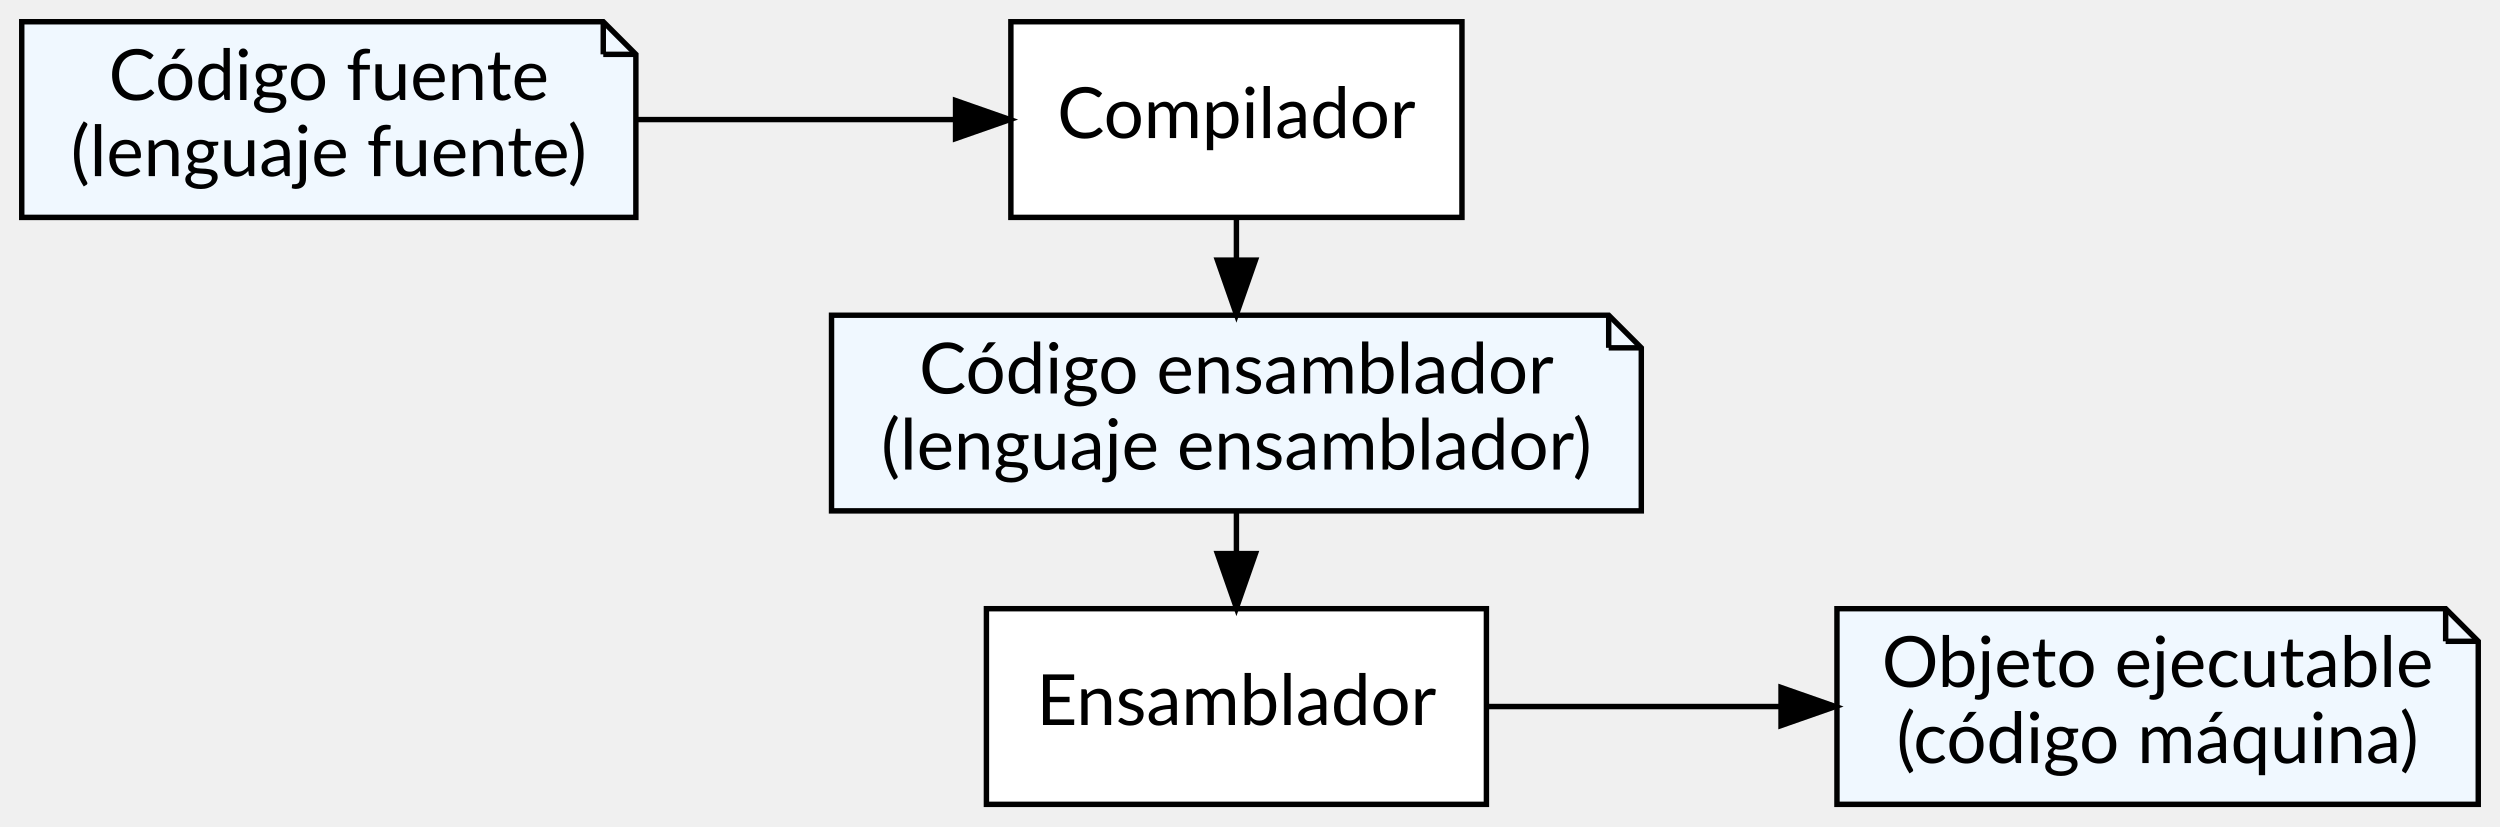
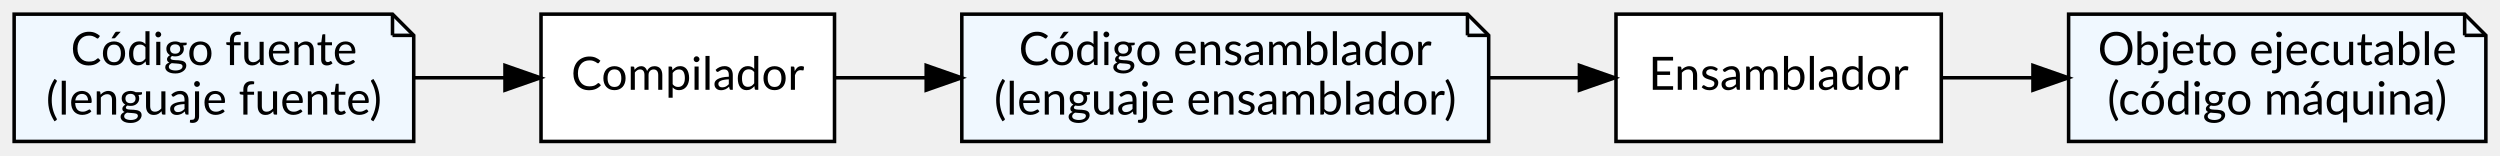
- <svg xmlns="http://www.w3.org/2000/svg" width="460pt" height="152pt" viewBox="0.00 0.00 460.00 152.00">
-   <g id="graph0" class="graph" transform="scale(1 1) rotate(0) translate(4 148)">
+ <svg xmlns="http://www.w3.org/2000/svg" width="707pt" height="44pt" viewBox="0.00 0.00 707.00 44.00">
+   <g id="graph0" class="graph" transform="scale(1 1) rotate(0) translate(4 40)">
    <g id="node1" class="node">
-       <polygon fill="aliceblue" stroke="black" points="107,-144 0,-144 0,-108 113,-108 113,-138 107,-144" />
-       <polyline fill="none" stroke="black" points="107,-144 107,-138 " />
-       <polyline fill="none" stroke="black" points="113,-138 107,-138 " />
-       <text text-anchor="middle" x="56.5" y="-129.6" font-family="Lato" font-size="13.00">Código fuente</text>
-       <text text-anchor="middle" x="56.5" y="-115.6" font-family="Lato" font-size="13.00">(lenguaje fuente)</text>
+       <polygon fill="aliceblue" stroke="black" points="107,-36 0,-36 0,0 113,0 113,-30 107,-36" />
+       <polyline fill="none" stroke="black" points="107,-36 107,-30 " />
+       <polyline fill="none" stroke="black" points="113,-30 107,-30 " />
+       <text text-anchor="middle" x="56.5" y="-21.6" font-family="Lato" font-size="13.00">Código fuente</text>
+       <text text-anchor="middle" x="56.5" y="-7.6" font-family="Lato" font-size="13.00">(lenguaje fuente)</text>
    </g>
    <g id="node4" class="node">
-       <polygon fill="white" stroke="black" points="265,-144 182,-144 182,-108 265,-108 265,-144" />
-       <text text-anchor="middle" x="223.5" y="-122.6" font-family="Lato" font-size="13.00">Compilador</text>
+       <polygon fill="white" stroke="black" points="232,-36 149,-36 149,0 232,0 232,-36" />
+       <text text-anchor="middle" x="190.5" y="-14.6" font-family="Lato" font-size="13.00">Compilador</text>
    </g>
    <g id="edge1" class="edge">
-       <path fill="none" stroke="black" d="M113.36,-126C132.21,-126 153.13,-126 171.57,-126" />
-       <polygon fill="black" stroke="black" points="171.82,-129.5 181.82,-126 171.82,-122.5 171.82,-129.5" />
+       <path fill="none" stroke="black" d="M113.1,-18C121.61,-18 130.37,-18 138.77,-18" />
+       <polygon fill="black" stroke="black" points="138.81,-21.5 148.81,-18 138.81,-14.5 138.81,-21.5" />
    </g>
    <g id="node2" class="node">
-       <polygon fill="aliceblue" stroke="black" points="292,-90 149,-90 149,-54 298,-54 298,-84 292,-90" />
-       <polyline fill="none" stroke="black" points="292,-90 292,-84 " />
-       <polyline fill="none" stroke="black" points="298,-84 292,-84 " />
-       <text text-anchor="middle" x="223.5" y="-75.6" font-family="Lato" font-size="13.00">Código ensamblador</text>
-       <text text-anchor="middle" x="223.5" y="-61.6" font-family="Lato" font-size="13.00">(lenguaje ensamblador)</text>
+       <polygon fill="aliceblue" stroke="black" points="411,-36 268,-36 268,0 417,0 417,-30 411,-36" />
+       <polyline fill="none" stroke="black" points="411,-36 411,-30 " />
+       <polyline fill="none" stroke="black" points="417,-30 411,-30 " />
+       <text text-anchor="middle" x="342.5" y="-21.6" font-family="Lato" font-size="13.00">Código ensamblador</text>
+       <text text-anchor="middle" x="342.5" y="-7.6" font-family="Lato" font-size="13.00">(lenguaje ensamblador)</text>
    </g>
    <g id="node5" class="node">
-       <polygon fill="white" stroke="black" points="269.5,-36 177.5,-36 177.5,0 269.5,0 269.5,-36" />
-       <text text-anchor="middle" x="223.5" y="-14.6" font-family="Lato" font-size="13.00">Ensamblador</text>
+       <polygon fill="white" stroke="black" points="545,-36 453,-36 453,0 545,0 545,-36" />
+       <text text-anchor="middle" x="499" y="-14.6" font-family="Lato" font-size="13.00">Ensamblador</text>
    </g>
    <g id="edge3" class="edge">
-       <path fill="none" stroke="black" d="M223.5,-53.79C223.5,-51.31 223.5,-48.83 223.5,-46.34" />
-       <polygon fill="black" stroke="black" points="227,-46.14 223.5,-36.14 220,-46.14 227,-46.14" />
+       <path fill="none" stroke="black" d="M417.13,-18C425.66,-18 434.24,-18 442.47,-18" />
+       <polygon fill="black" stroke="black" points="442.66,-21.5 452.66,-18 442.66,-14.5 442.66,-21.5" />
    </g>
    <g id="node3" class="node">
-       <polygon fill="aliceblue" stroke="black" points="446,-36 334,-36 334,0 452,0 452,-30 446,-36" />
-       <polyline fill="none" stroke="black" points="446,-36 446,-30 " />
-       <polyline fill="none" stroke="black" points="452,-30 446,-30 " />
-       <text text-anchor="middle" x="393" y="-21.6" font-family="Lato" font-size="13.00">Objeto ejecutable</text>
-       <text text-anchor="middle" x="393" y="-7.6" font-family="Lato" font-size="13.00">(código máquina)</text>
+       <polygon fill="aliceblue" stroke="black" points="693,-36 581,-36 581,0 699,0 699,-30 693,-36" />
+       <polyline fill="none" stroke="black" points="693,-36 693,-30 " />
+       <polyline fill="none" stroke="black" points="699,-30 693,-30 " />
+       <text text-anchor="middle" x="640" y="-21.6" font-family="Lato" font-size="13.00">Objeto ejecutable</text>
+       <text text-anchor="middle" x="640" y="-7.6" font-family="Lato" font-size="13.00">(código máquina)</text>
    </g>
    <g id="edge2" class="edge">
-       <path fill="none" stroke="black" d="M223.5,-107.79C223.5,-105.31 223.5,-102.83 223.5,-100.34" />
-       <polygon fill="black" stroke="black" points="227,-100.14 223.5,-90.14 220,-100.14 227,-100.14" />
+       <path fill="none" stroke="black" d="M232.09,-18C240.16,-18 248.91,-18 257.82,-18" />
+       <polygon fill="black" stroke="black" points="257.93,-21.5 267.93,-18 257.93,-14.5 257.93,-21.5" />
    </g>
    <g id="edge4" class="edge">
-       <path fill="none" stroke="black" d="M269.83,-18C286.35,-18 305.41,-18 323.49,-18" />
-       <polygon fill="black" stroke="black" points="323.71,-21.5 333.71,-18 323.71,-14.5 323.71,-21.5" />
+       <path fill="none" stroke="black" d="M545.13,-18C553.33,-18 562.06,-18 570.75,-18" />
+       <polygon fill="black" stroke="black" points="570.92,-21.5 580.92,-18 570.92,-14.5 570.92,-21.5" />
    </g>
  </g>
</svg>
